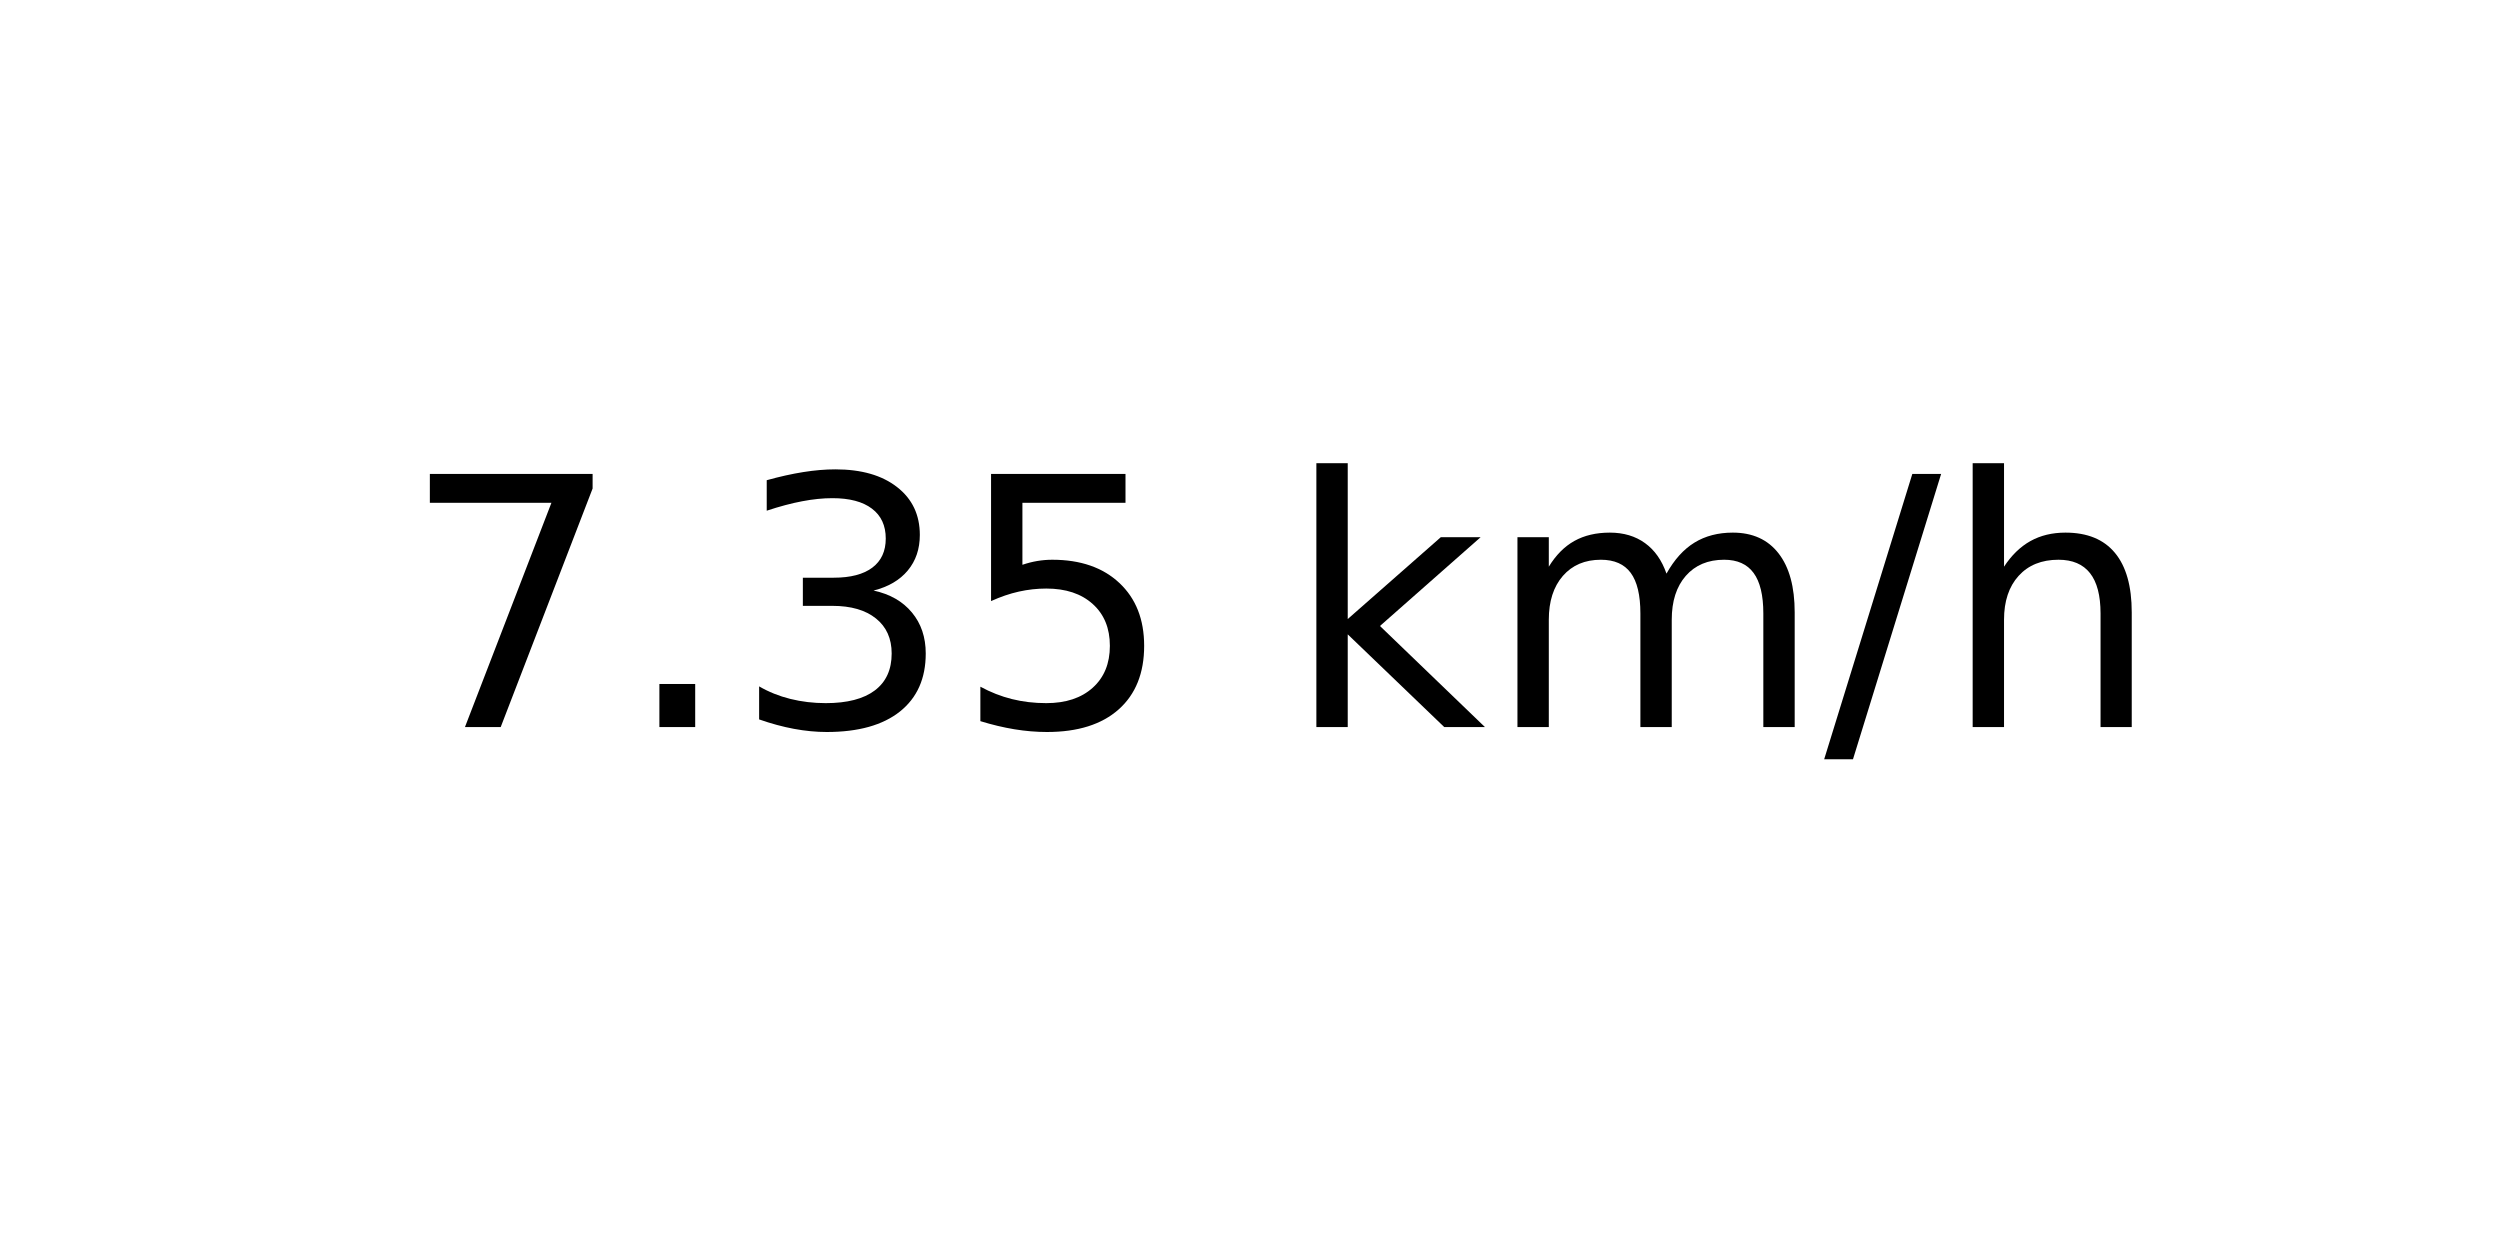
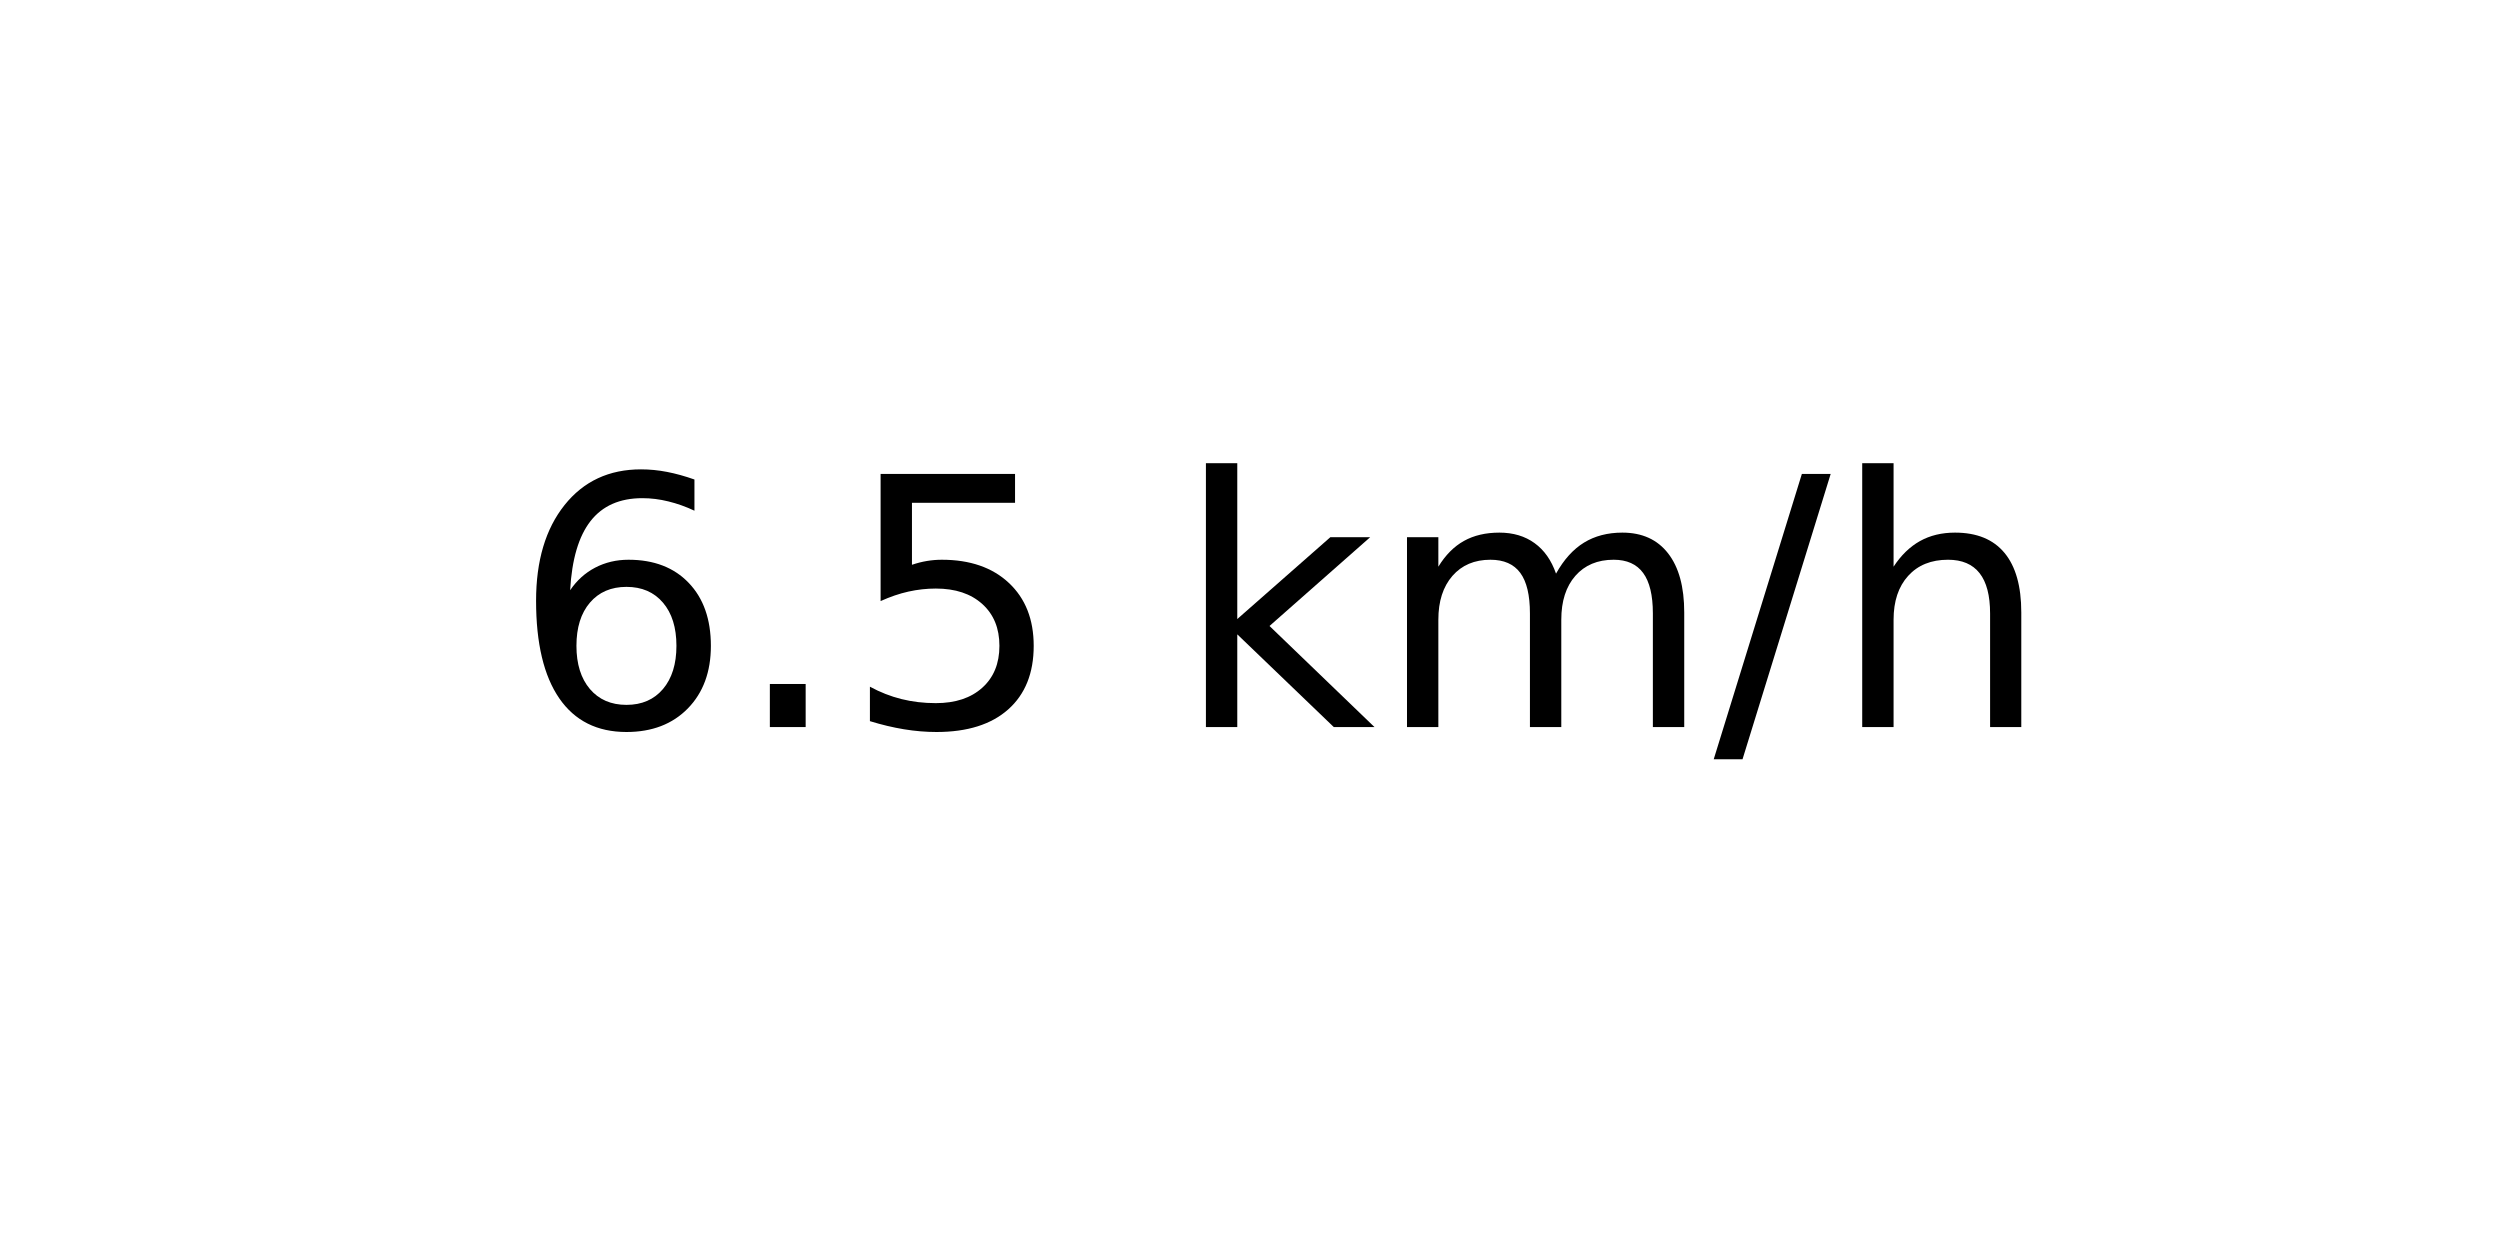
<svg xmlns="http://www.w3.org/2000/svg" xmlns:xlink="http://www.w3.org/1999/xlink" width="72pt" height="36pt" viewBox="0 0 72 36" version="1.1">
  <defs>
    <style type="text/css">*{stroke-linejoin: round; stroke-linecap: butt}</style>
  </defs>
  <g id="figure_1">
    <g id="axes_1">
      <g id="text_1">
-         <g transform="translate(11.55937 20.93937) scale(0.1 -0.1)">
+         <g transform="translate(14.74062 20.93937) scale(0.1 -0.1)">
          <defs>
-             <path id="DejaVuSans-37" d="M 525 4666  L 3525 4666  L 3525 4397  L 1831 0  L 1172 0  L 2766 4134  L 525 4134  L 525 4666  z " transform="scale(0.015625)" />
+             <path id="DejaVuSans-36" d="M 2113 2584  Q 1688 2584 1439 2293  Q 1191 2003 1191 1497  Q 1191 994 1439 701  Q 1688 409 2113 409  Q 2538 409 2786 701  Q 3034 994 3034 1497  Q 3034 2003 2786 2293  Q 2538 2584 2113 2584  z M 3366 4563  L 3366 3988  Q 3128 4100 2886 4159  Q 2644 4219 2406 4219  Q 1781 4219 1451 3797  Q 1122 3375 1075 2522  Q 1259 2794 1537 2939  Q 1816 3084 2150 3084  Q 2853 3084 3261 2657  Q 3669 2231 3669 1497  Q 3669 778 3244 343  Q 2819 -91 2113 -91  Q 1303 -91 875 529  Q 447 1150 447 2328  Q 447 3434 972 4092  Q 1497 4750 2381 4750  Q 2619 4750 2861 4703  Q 3103 4656 3366 4563  z " transform="scale(0.015625)" />
            <path id="DejaVuSans-2e" d="M 684 794  L 1344 794  L 1344 0  L 684 0  L 684 794  z " transform="scale(0.015625)" />
-             <path id="DejaVuSans-33" d="M 2597 2516  Q 3050 2419 3304 2112  Q 3559 1806 3559 1356  Q 3559 666 3084 287  Q 2609 -91 1734 -91  Q 1441 -91 1130 -33  Q 819 25 488 141  L 488 750  Q 750 597 1062 519  Q 1375 441 1716 441  Q 2309 441 2620 675  Q 2931 909 2931 1356  Q 2931 1769 2642 2001  Q 2353 2234 1838 2234  L 1294 2234  L 1294 2753  L 1863 2753  Q 2328 2753 2575 2939  Q 2822 3125 2822 3475  Q 2822 3834 2567 4026  Q 2313 4219 1838 4219  Q 1578 4219 1281 4162  Q 984 4106 628 3988  L 628 4550  Q 988 4650 1302 4700  Q 1616 4750 1894 4750  Q 2613 4750 3031 4423  Q 3450 4097 3450 3541  Q 3450 3153 3228 2886  Q 3006 2619 2597 2516  z " transform="scale(0.015625)" />
            <path id="DejaVuSans-35" d="M 691 4666  L 3169 4666  L 3169 4134  L 1269 4134  L 1269 2991  Q 1406 3038 1543 3061  Q 1681 3084 1819 3084  Q 2600 3084 3056 2656  Q 3513 2228 3513 1497  Q 3513 744 3044 326  Q 2575 -91 1722 -91  Q 1428 -91 1123 -41  Q 819 9 494 109  L 494 744  Q 775 591 1075 516  Q 1375 441 1709 441  Q 2250 441 2565 725  Q 2881 1009 2881 1497  Q 2881 1984 2565 2268  Q 2250 2553 1709 2553  Q 1456 2553 1204 2497  Q 953 2441 691 2322  L 691 4666  z " transform="scale(0.015625)" />
            <path id="DejaVuSans-20" transform="scale(0.015625)" />
            <path id="DejaVuSans-6b" d="M 581 4863  L 1159 4863  L 1159 1991  L 2875 3500  L 3609 3500  L 1753 1863  L 3688 0  L 2938 0  L 1159 1709  L 1159 0  L 581 0  L 581 4863  z " transform="scale(0.015625)" />
            <path id="DejaVuSans-6d" d="M 3328 2828  Q 3544 3216 3844 3400  Q 4144 3584 4550 3584  Q 5097 3584 5394 3201  Q 5691 2819 5691 2113  L 5691 0  L 5113 0  L 5113 2094  Q 5113 2597 4934 2840  Q 4756 3084 4391 3084  Q 3944 3084 3684 2787  Q 3425 2491 3425 1978  L 3425 0  L 2847 0  L 2847 2094  Q 2847 2600 2669 2842  Q 2491 3084 2119 3084  Q 1678 3084 1418 2786  Q 1159 2488 1159 1978  L 1159 0  L 581 0  L 581 3500  L 1159 3500  L 1159 2956  Q 1356 3278 1631 3431  Q 1906 3584 2284 3584  Q 2666 3584 2933 3390  Q 3200 3197 3328 2828  z " transform="scale(0.015625)" />
            <path id="DejaVuSans-2f" d="M 1625 4666  L 2156 4666  L 531 -594  L 0 -594  L 1625 4666  z " transform="scale(0.015625)" />
            <path id="DejaVuSans-68" d="M 3513 2113  L 3513 0  L 2938 0  L 2938 2094  Q 2938 2591 2744 2837  Q 2550 3084 2163 3084  Q 1697 3084 1428 2787  Q 1159 2491 1159 1978  L 1159 0  L 581 0  L 581 4863  L 1159 4863  L 1159 2956  Q 1366 3272 1645 3428  Q 1925 3584 2291 3584  Q 2894 3584 3203 3211  Q 3513 2838 3513 2113  z " transform="scale(0.015625)" />
          </defs>
-           <use xlink:href="#DejaVuSans-37" />
+           <use xlink:href="#DejaVuSans-36" />
          <use xlink:href="#DejaVuSans-2e" x="63.623" />
-           <use xlink:href="#DejaVuSans-33" x="95.41" />
-           <use xlink:href="#DejaVuSans-35" x="159.033" />
-           <use xlink:href="#DejaVuSans-20" x="222.656" />
-           <use xlink:href="#DejaVuSans-6b" x="254.443" />
-           <use xlink:href="#DejaVuSans-6d" x="312.354" />
-           <use xlink:href="#DejaVuSans-2f" x="409.766" />
-           <use xlink:href="#DejaVuSans-68" x="443.457" />
+           <use xlink:href="#DejaVuSans-35" x="95.41" />
+           <use xlink:href="#DejaVuSans-20" x="159.033" />
+           <use xlink:href="#DejaVuSans-6b" x="190.82" />
+           <use xlink:href="#DejaVuSans-6d" x="248.73" />
+           <use xlink:href="#DejaVuSans-2f" x="346.143" />
+           <use xlink:href="#DejaVuSans-68" x="379.834" />
        </g>
      </g>
    </g>
  </g>
</svg>
